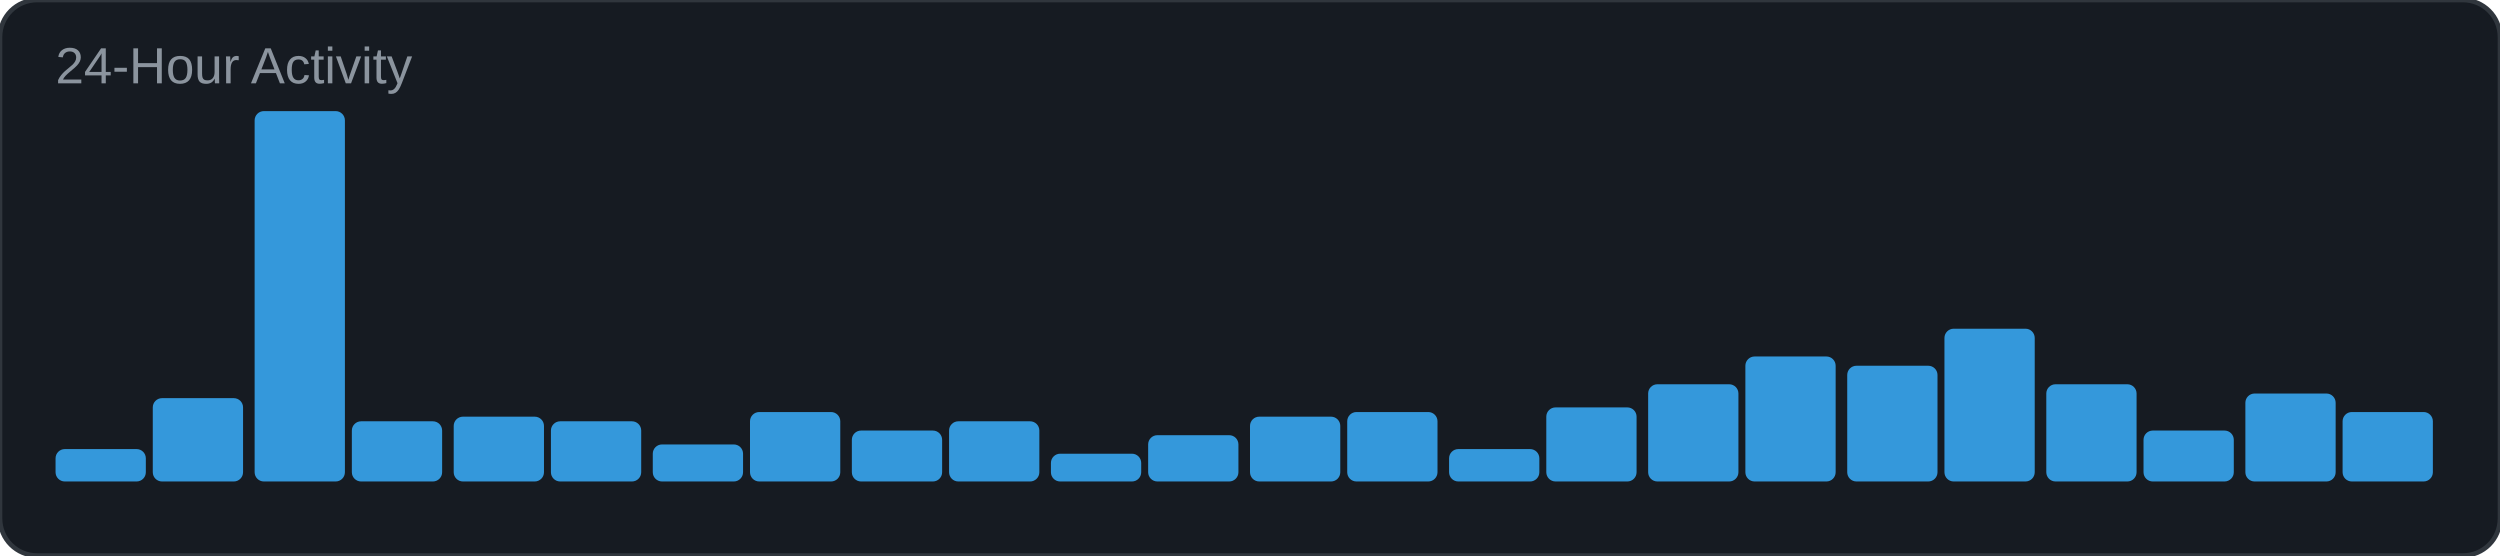
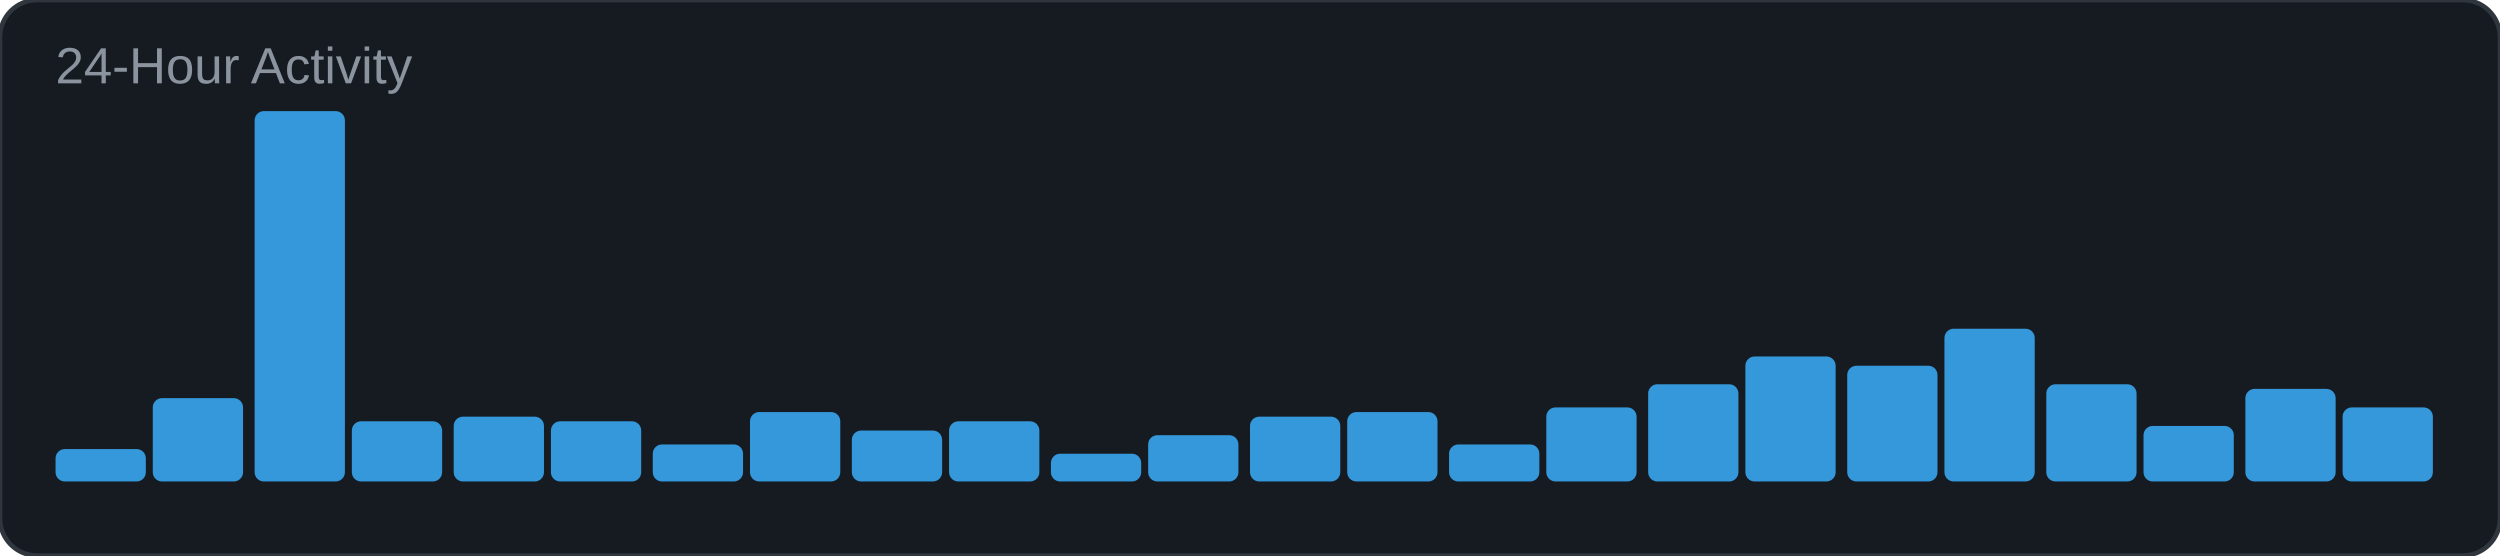
<svg xmlns="http://www.w3.org/2000/svg" width="540" height="120" viewBox="0 0 540 120">
  <rect width="540" height="120" rx="8" fill="#161b22" />
  <rect width="540" height="120" rx="8" fill="none" stroke="#30363d" stroke-width="1" />
  <text x="12" y="18" font-family="Arial, sans-serif" font-size="11" fill="#8b949e">24-Hour Activity</text>
  <rect x="12" y="97" width="19.5" height="7" rx="2" fill="#3498db" />
  <rect x="33" y="86" width="19.5" height="18" rx="2" fill="#3498db" />
  <rect x="55" y="24" width="19.5" height="80" rx="2" fill="#3498db" />
  <rect x="76" y="91" width="19.5" height="13" rx="2" fill="#3498db" />
  <rect x="98" y="90" width="19.5" height="14" rx="2" fill="#3498db" />
  <rect x="119" y="91" width="19.5" height="13" rx="2" fill="#3498db" />
  <rect x="141" y="96" width="19.5" height="8" rx="2" fill="#3498db" />
  <rect x="162" y="89" width="19.5" height="15" rx="2" fill="#3498db" />
  <rect x="184" y="93" width="19.5" height="11" rx="2" fill="#3498db" />
  <rect x="205" y="91" width="19.5" height="13" rx="2" fill="#3498db" />
  <rect x="227" y="98" width="19.5" height="6" rx="2" fill="#3498db" />
  <rect x="248" y="94" width="19.5" height="10" rx="2" fill="#3498db" />
  <rect x="270" y="90" width="19.5" height="14" rx="2" fill="#3498db" />
  <rect x="291" y="89" width="19.5" height="15" rx="2" fill="#3498db" />
-   <rect x="313" y="97" width="19.5" height="7" rx="2" fill="#3498db" />
+   <rect x="313" y="96" width="19.5" height="8" rx="2" fill="#3498db" />
  <rect x="334" y="88" width="19.5" height="16" rx="2" fill="#3498db" />
  <rect x="356" y="83" width="19.5" height="21" rx="2" fill="#3498db" />
  <rect x="377" y="77" width="19.5" height="27" rx="2" fill="#3498db" />
  <rect x="399" y="79" width="19.5" height="25" rx="2" fill="#3498db" />
  <rect x="420" y="71" width="19.5" height="33" rx="2" fill="#3498db" />
  <rect x="442" y="83" width="19.5" height="21" rx="2" fill="#3498db" />
-   <rect x="463" y="93" width="19.5" height="11" rx="2" fill="#3498db" />
-   <rect x="485" y="85" width="19.5" height="19" rx="2" fill="#3498db" />
-   <rect x="506" y="89" width="19.5" height="15" rx="2" fill="#3498db" />
+   <rect x="463" y="92" width="19.5" height="12" rx="2" fill="#3498db" />
+   <rect x="485" y="84" width="19.5" height="20" rx="2" fill="#3498db" />
+   <rect x="506" y="88" width="19.5" height="16" rx="2" fill="#3498db" />
</svg>
